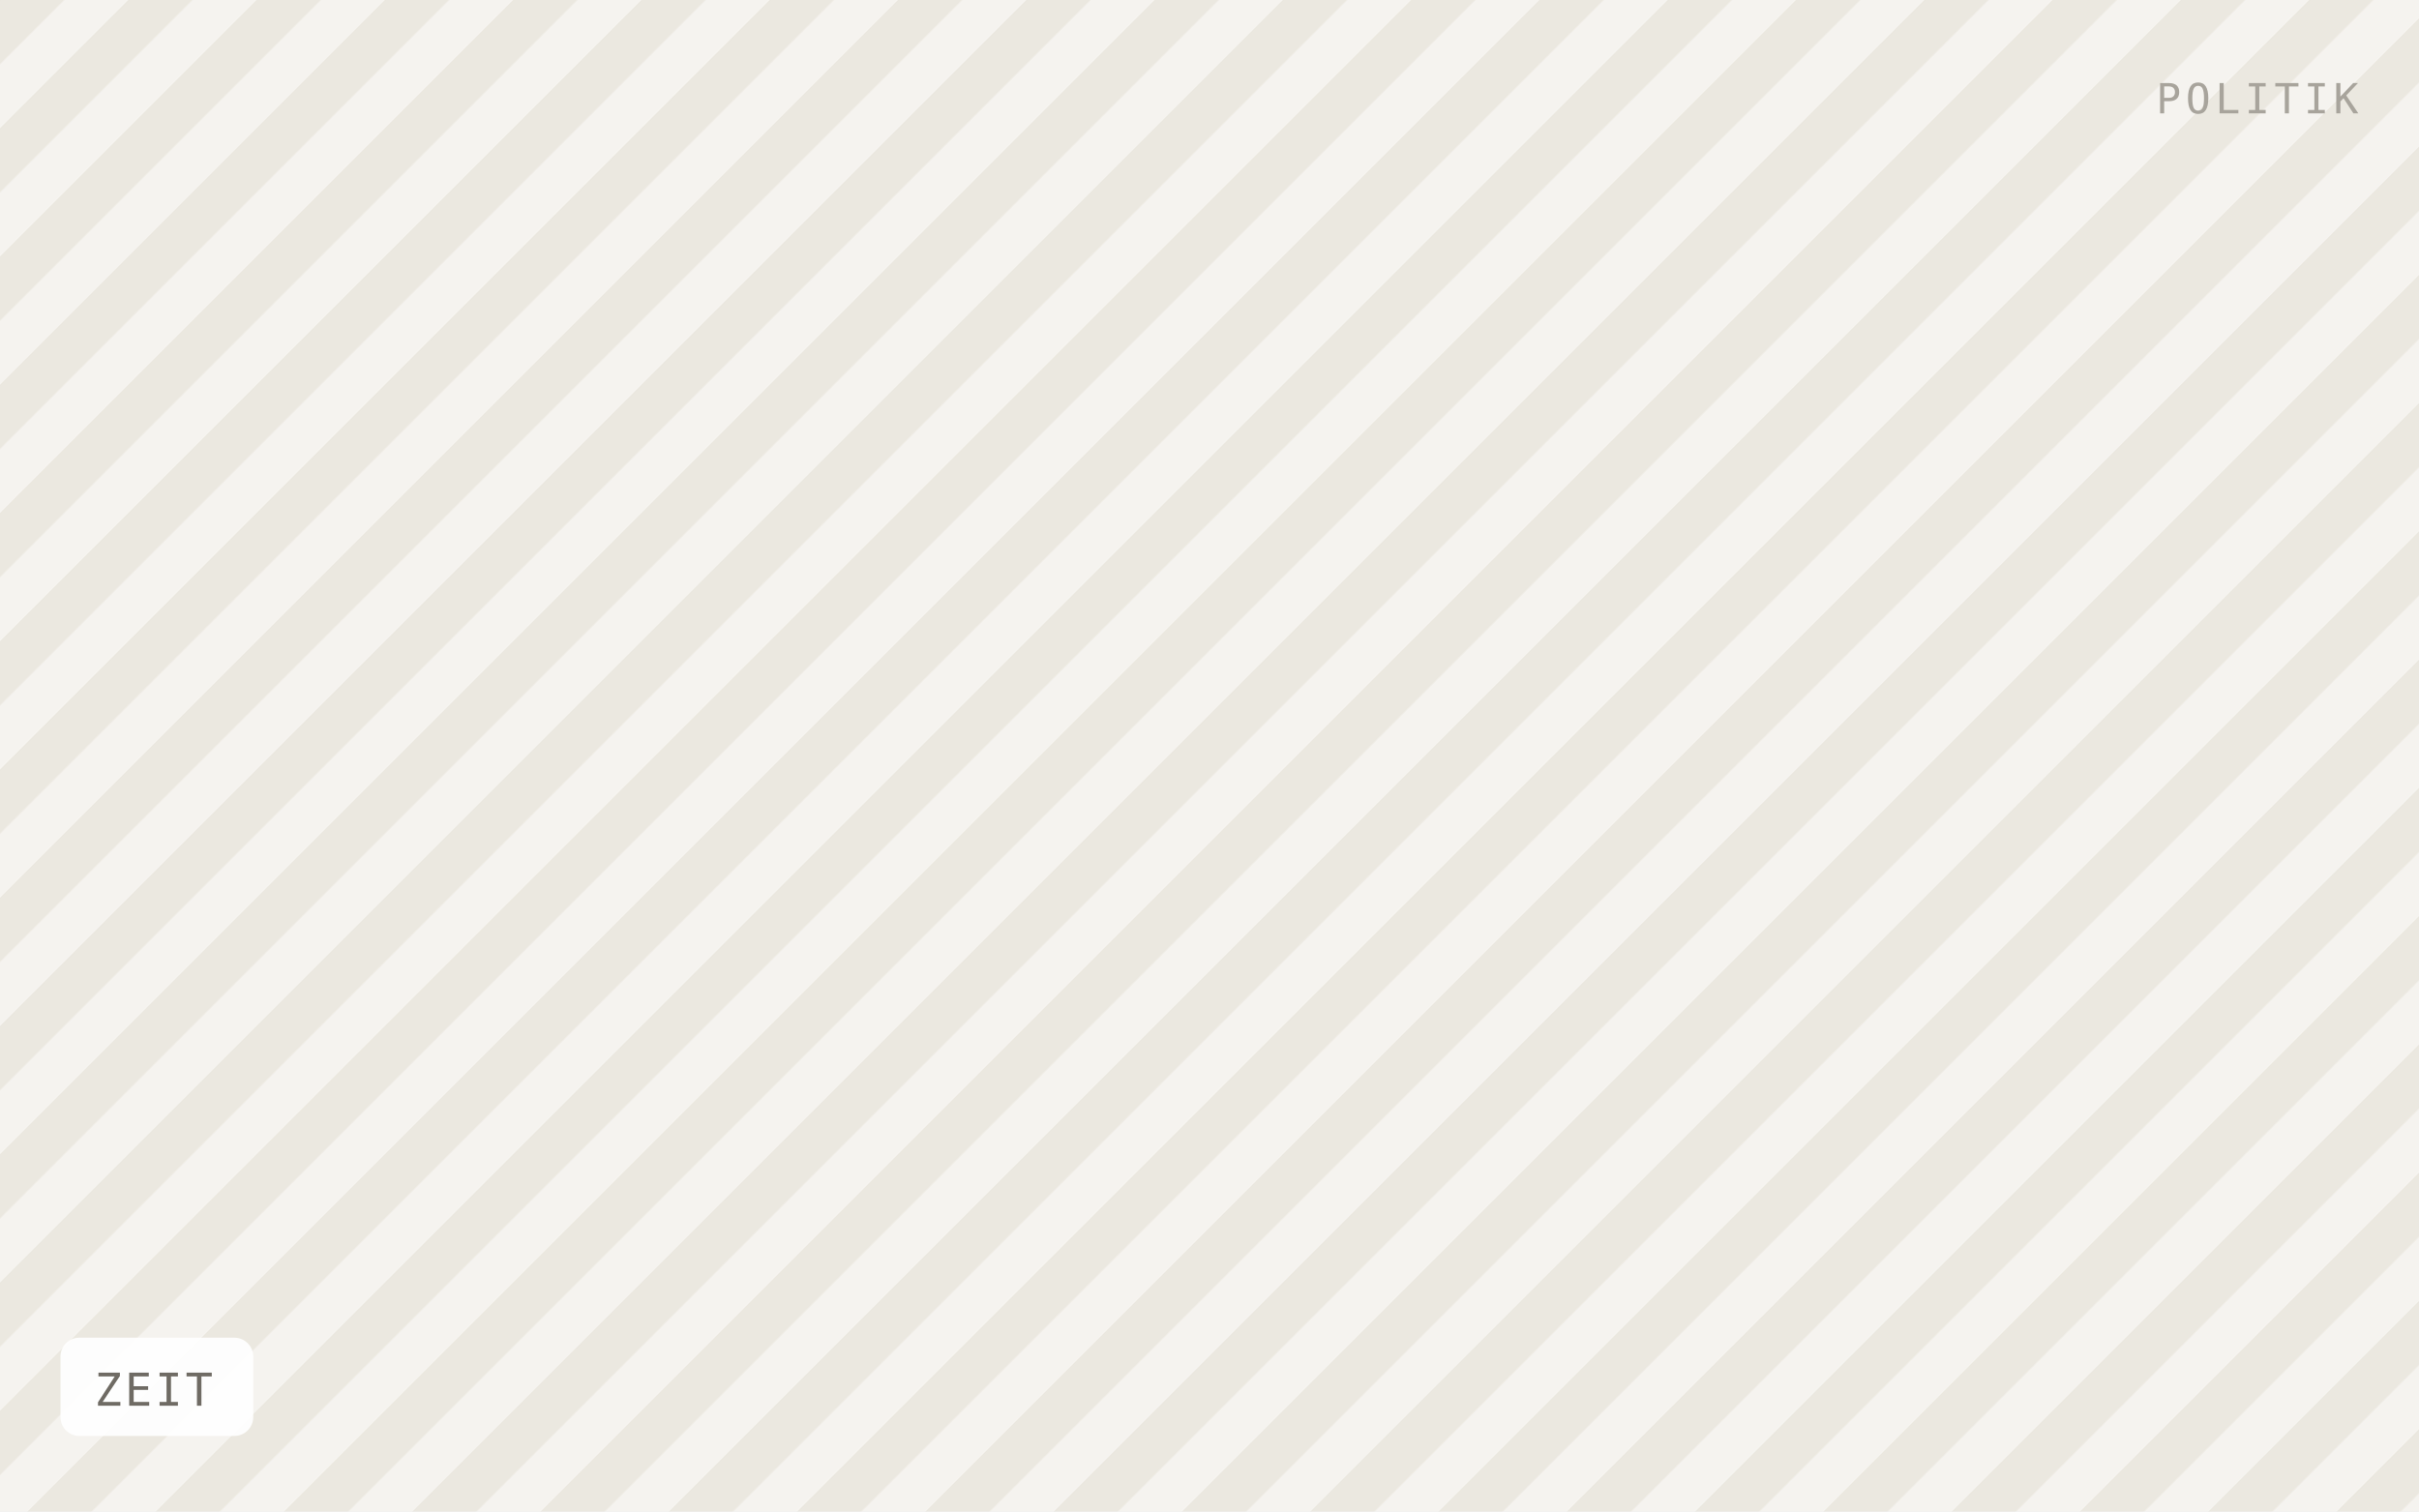
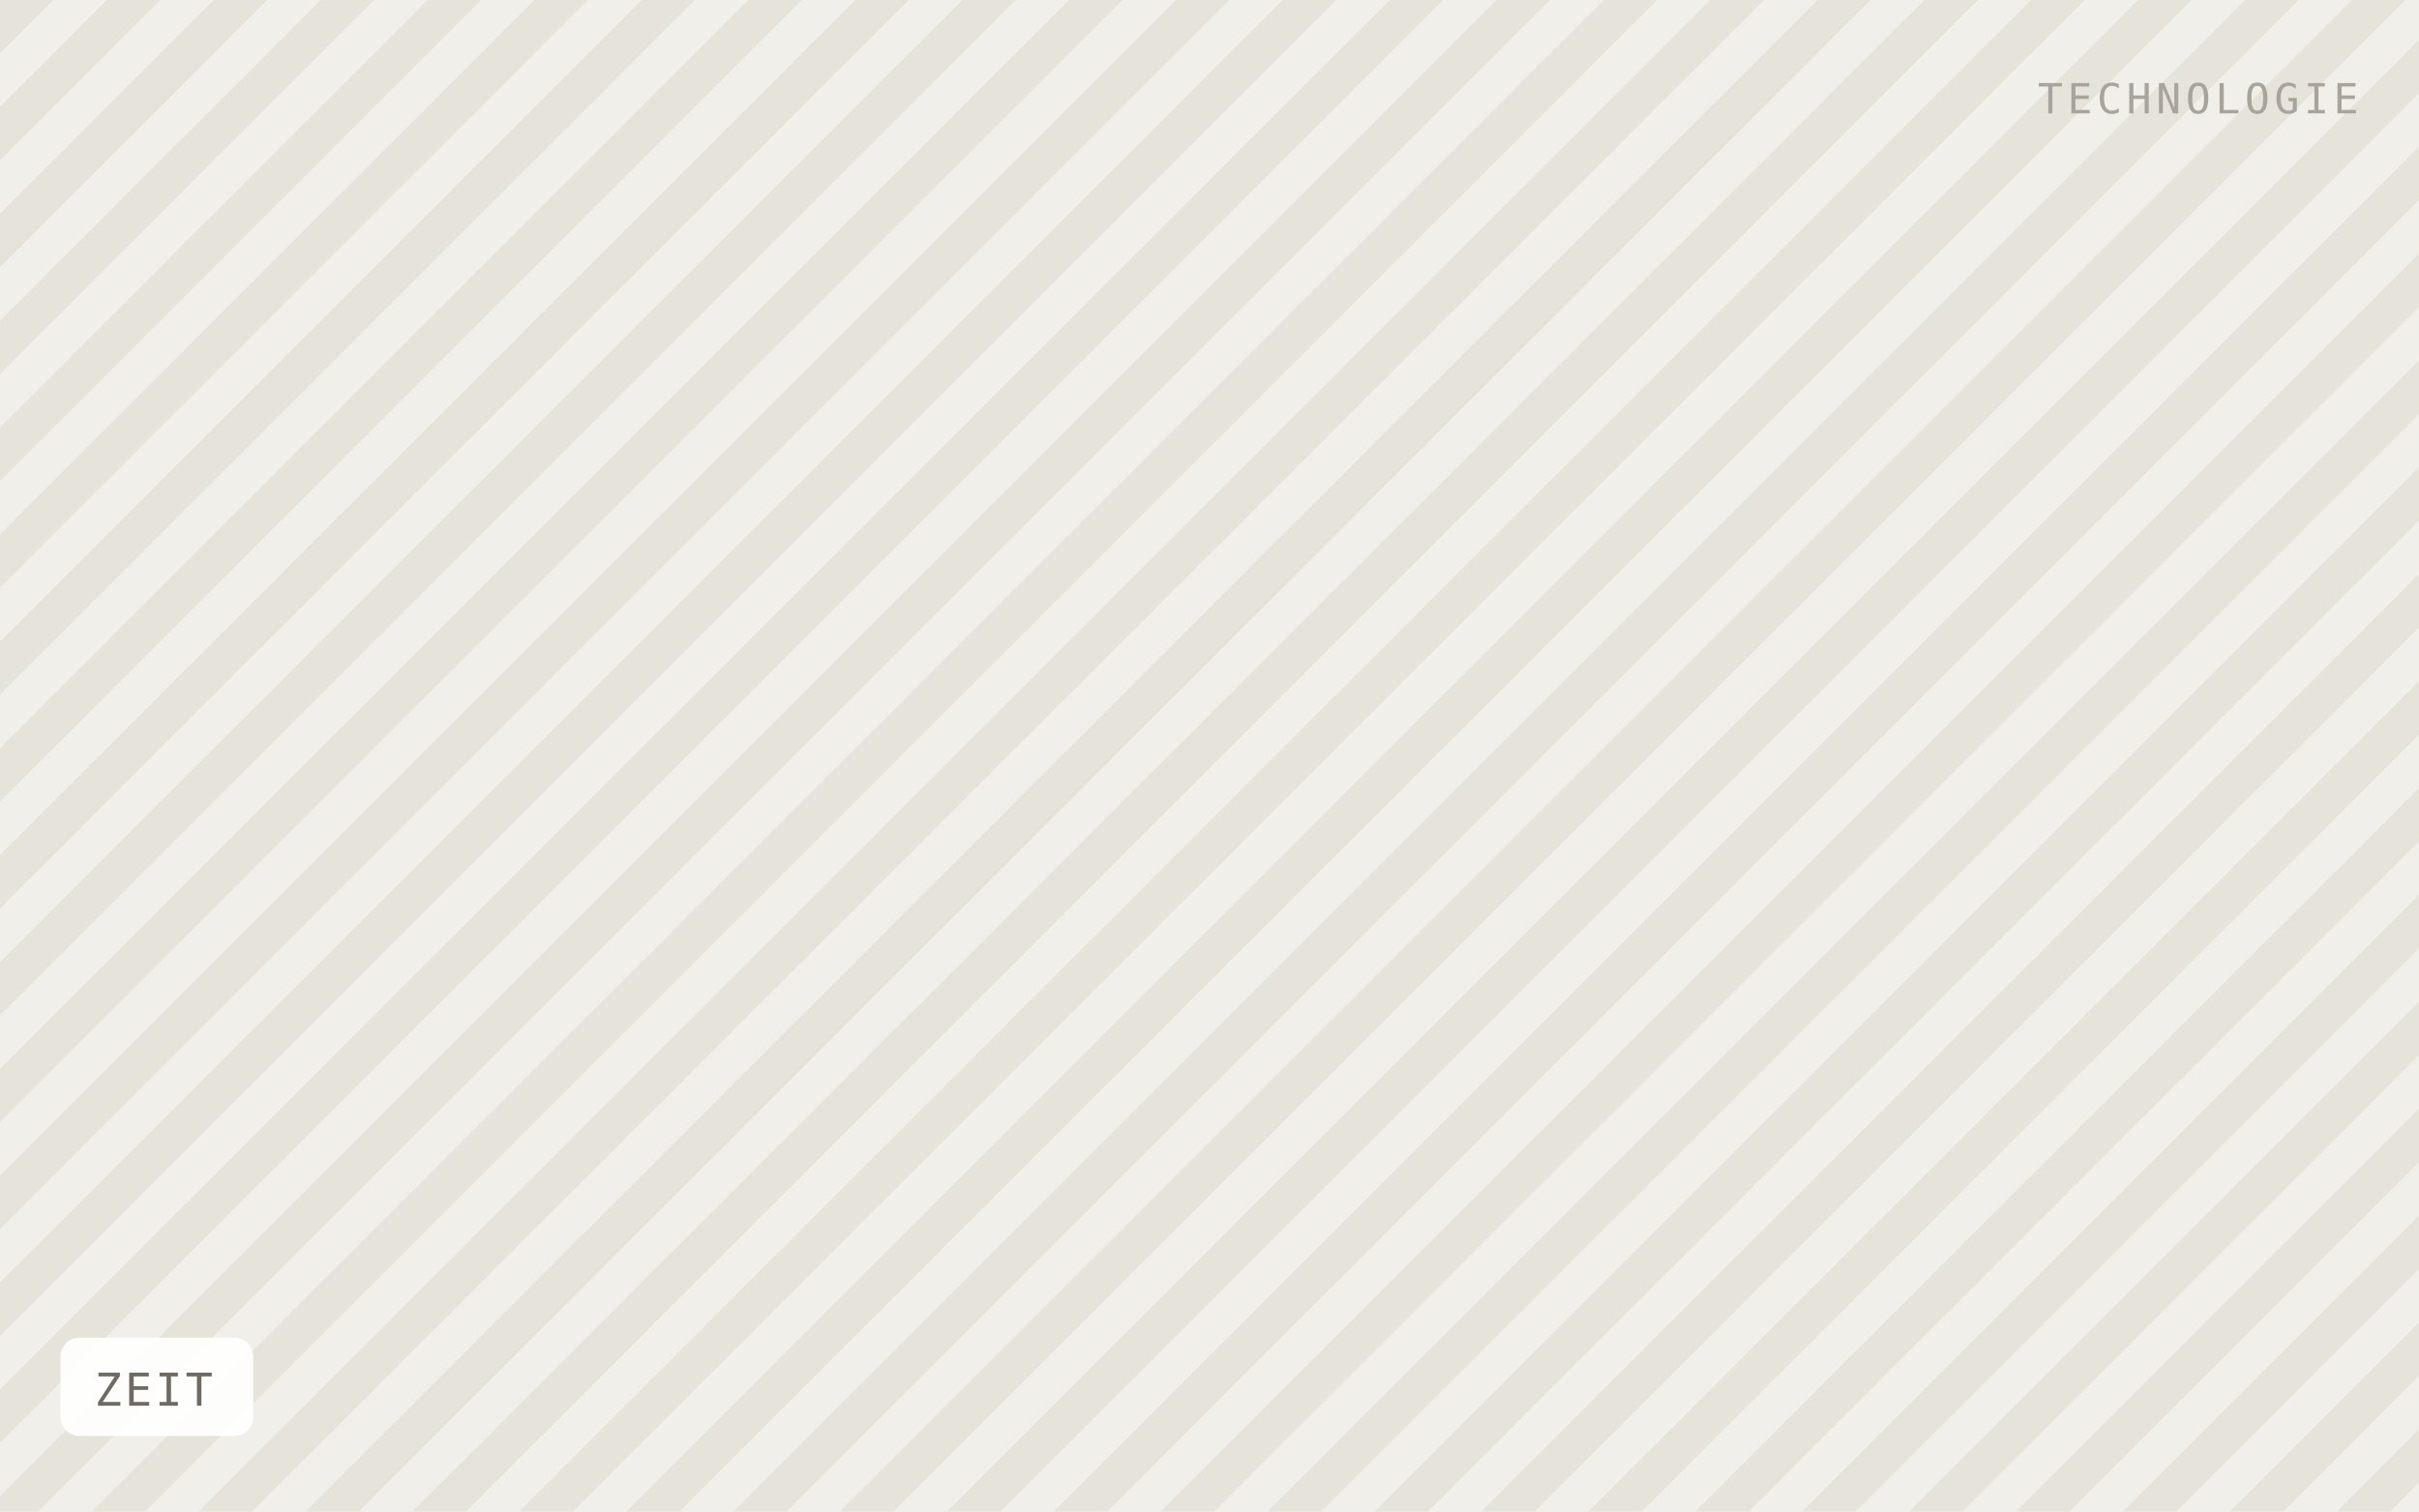
<svg xmlns="http://www.w3.org/2000/svg" viewBox="0 0 640 400" width="640" height="400" role="img" aria-label="ZEIT">
  <defs>
-     <pattern id="h" width="24" height="24" patternTransform="rotate(45)" patternUnits="userSpaceOnUse">
-       <rect width="24" height="24" fill="#f5f3ef" />
-       <rect width="12" height="24" fill="#ebe8e0" />
+     <pattern id="h" width="20" height="20" patternTransform="rotate(45)" patternUnits="userSpaceOnUse">
+       <rect width="20" height="20" fill="#f1efe9" />
+       <rect width="10" height="20" fill="#e6e3db" />
    </pattern>
  </defs>
  <rect width="640" height="400" fill="url(#h)" />
  <rect x="16" y="354" width="51" height="26" rx="5" fill="#ffffff" fill-opacity="0.92" />
  <text x="25" y="372" font-family="IBM Plex Mono, Menlo, monospace" font-size="12" letter-spacing="0.8" fill="#6f6b64">ZEIT</text>
-   <text x="624" y="30" text-anchor="end" font-family="IBM Plex Mono, Menlo, monospace" font-size="11" letter-spacing="1.2" fill="#a8a49c">POLITIK</text>
+   <text x="624" y="30" text-anchor="end" font-family="IBM Plex Mono, Menlo, monospace" font-size="11" letter-spacing="1.2" fill="#a8a49c">TECHNOLOGIE</text>
</svg>
